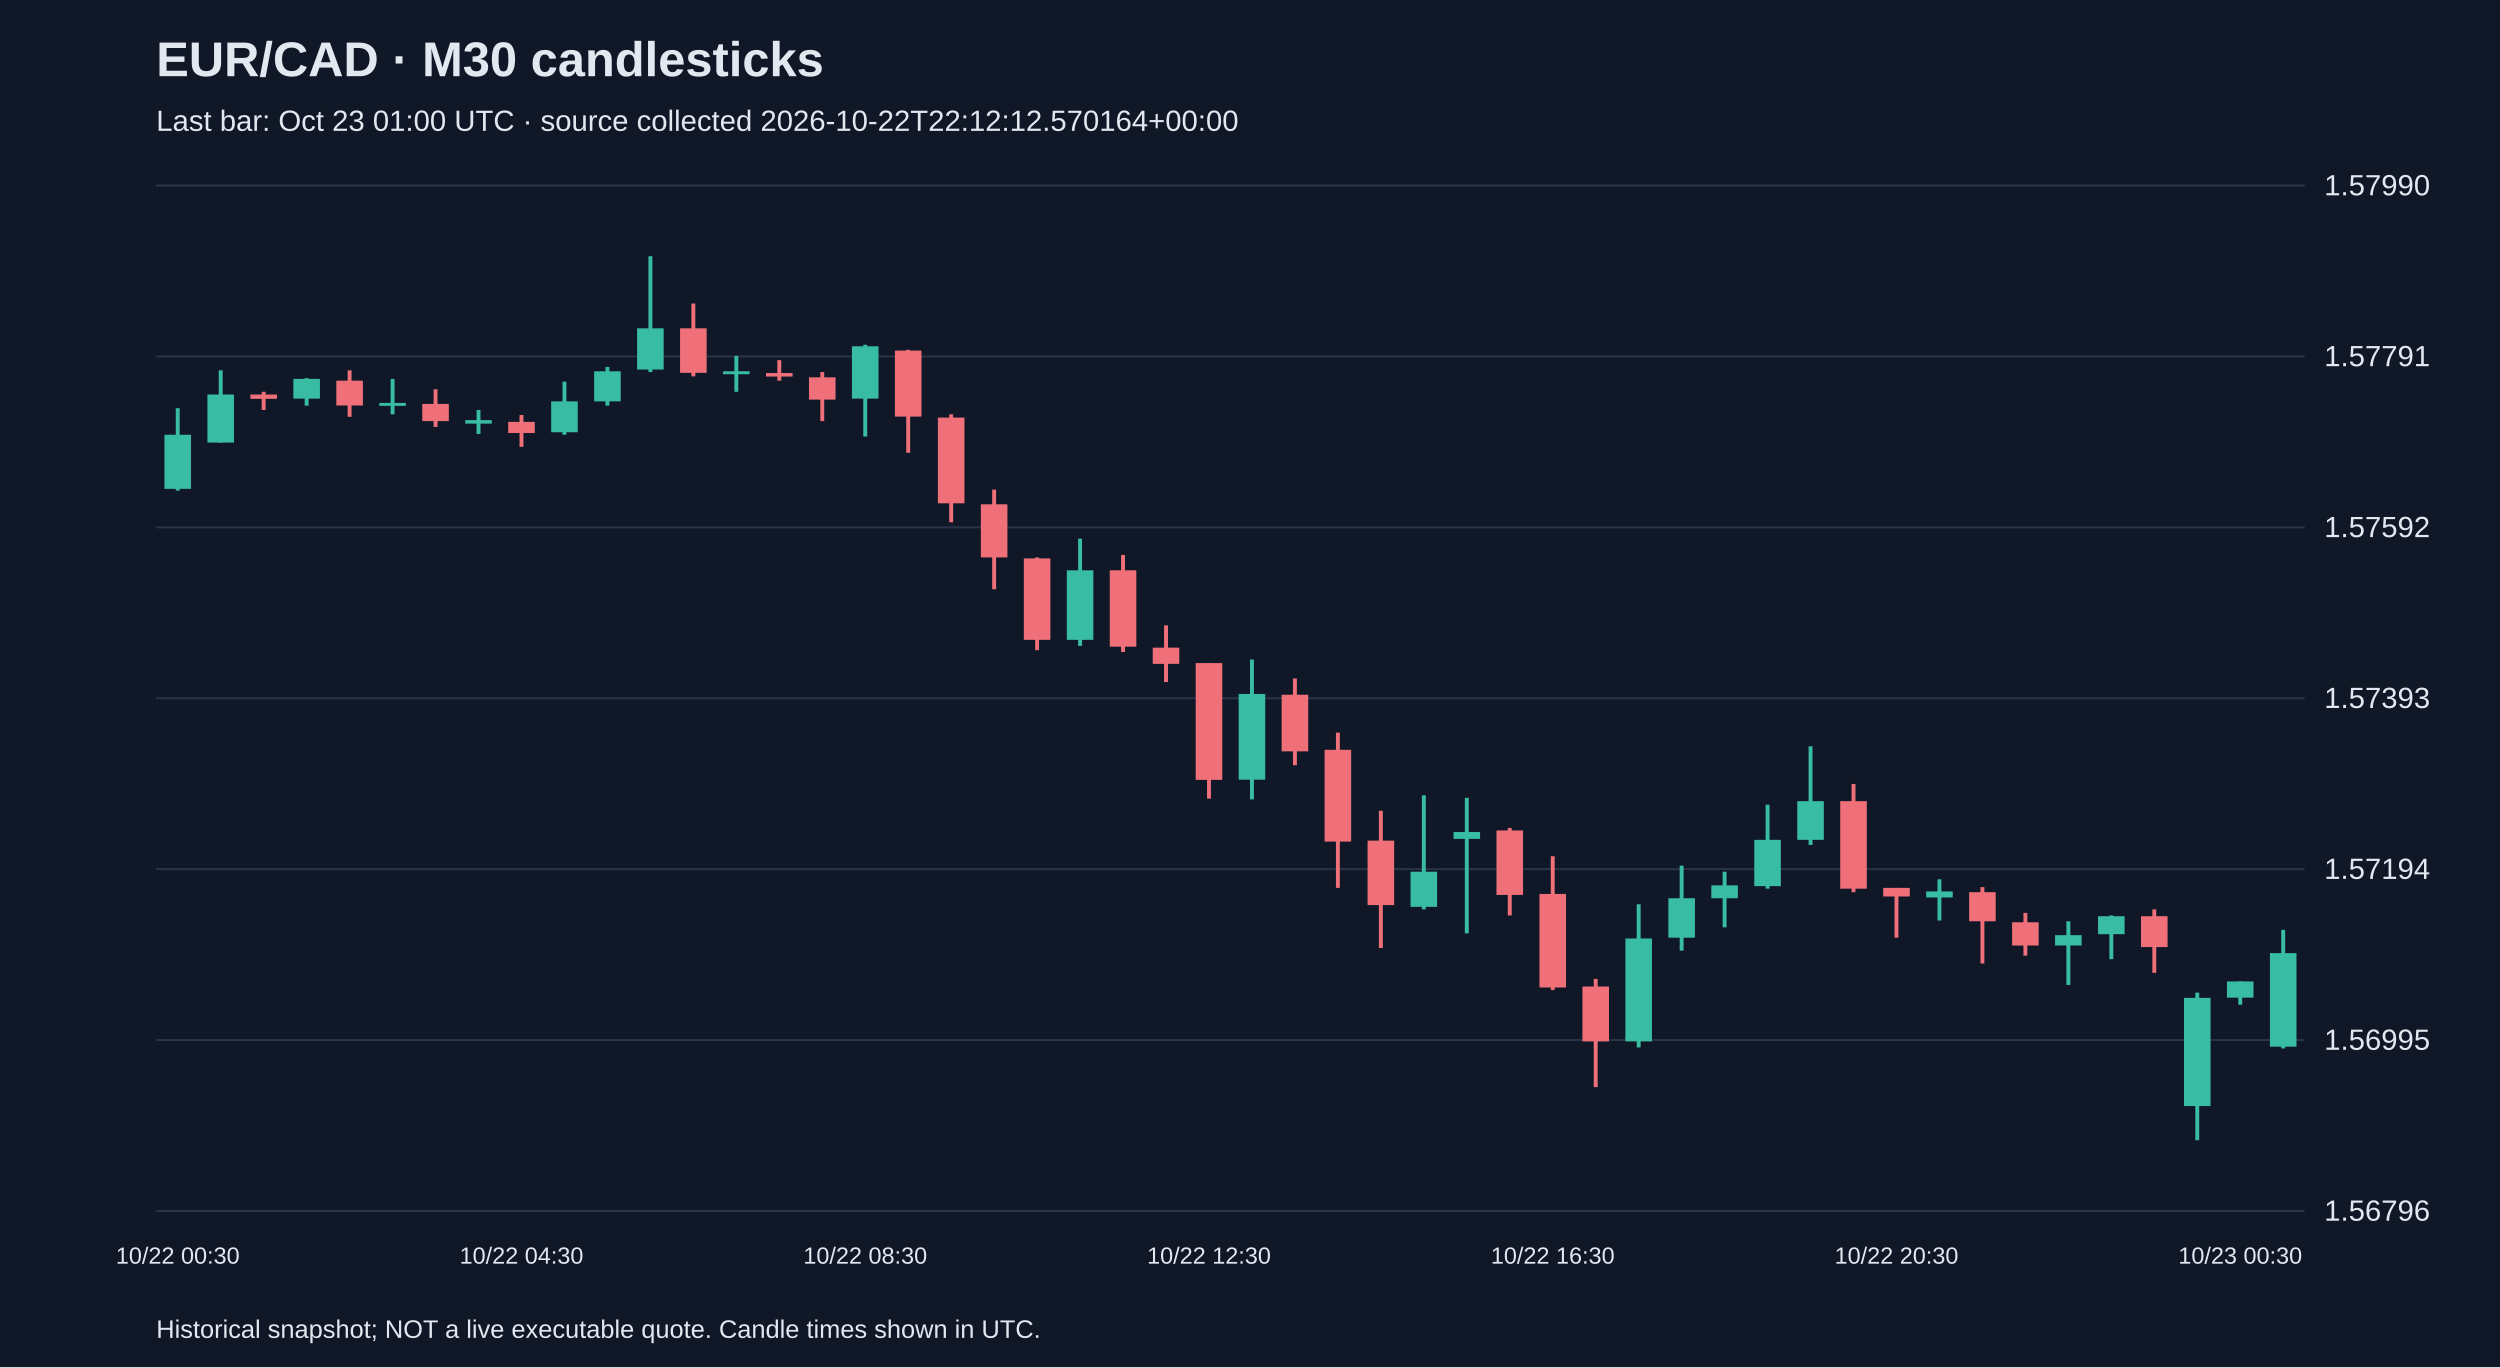
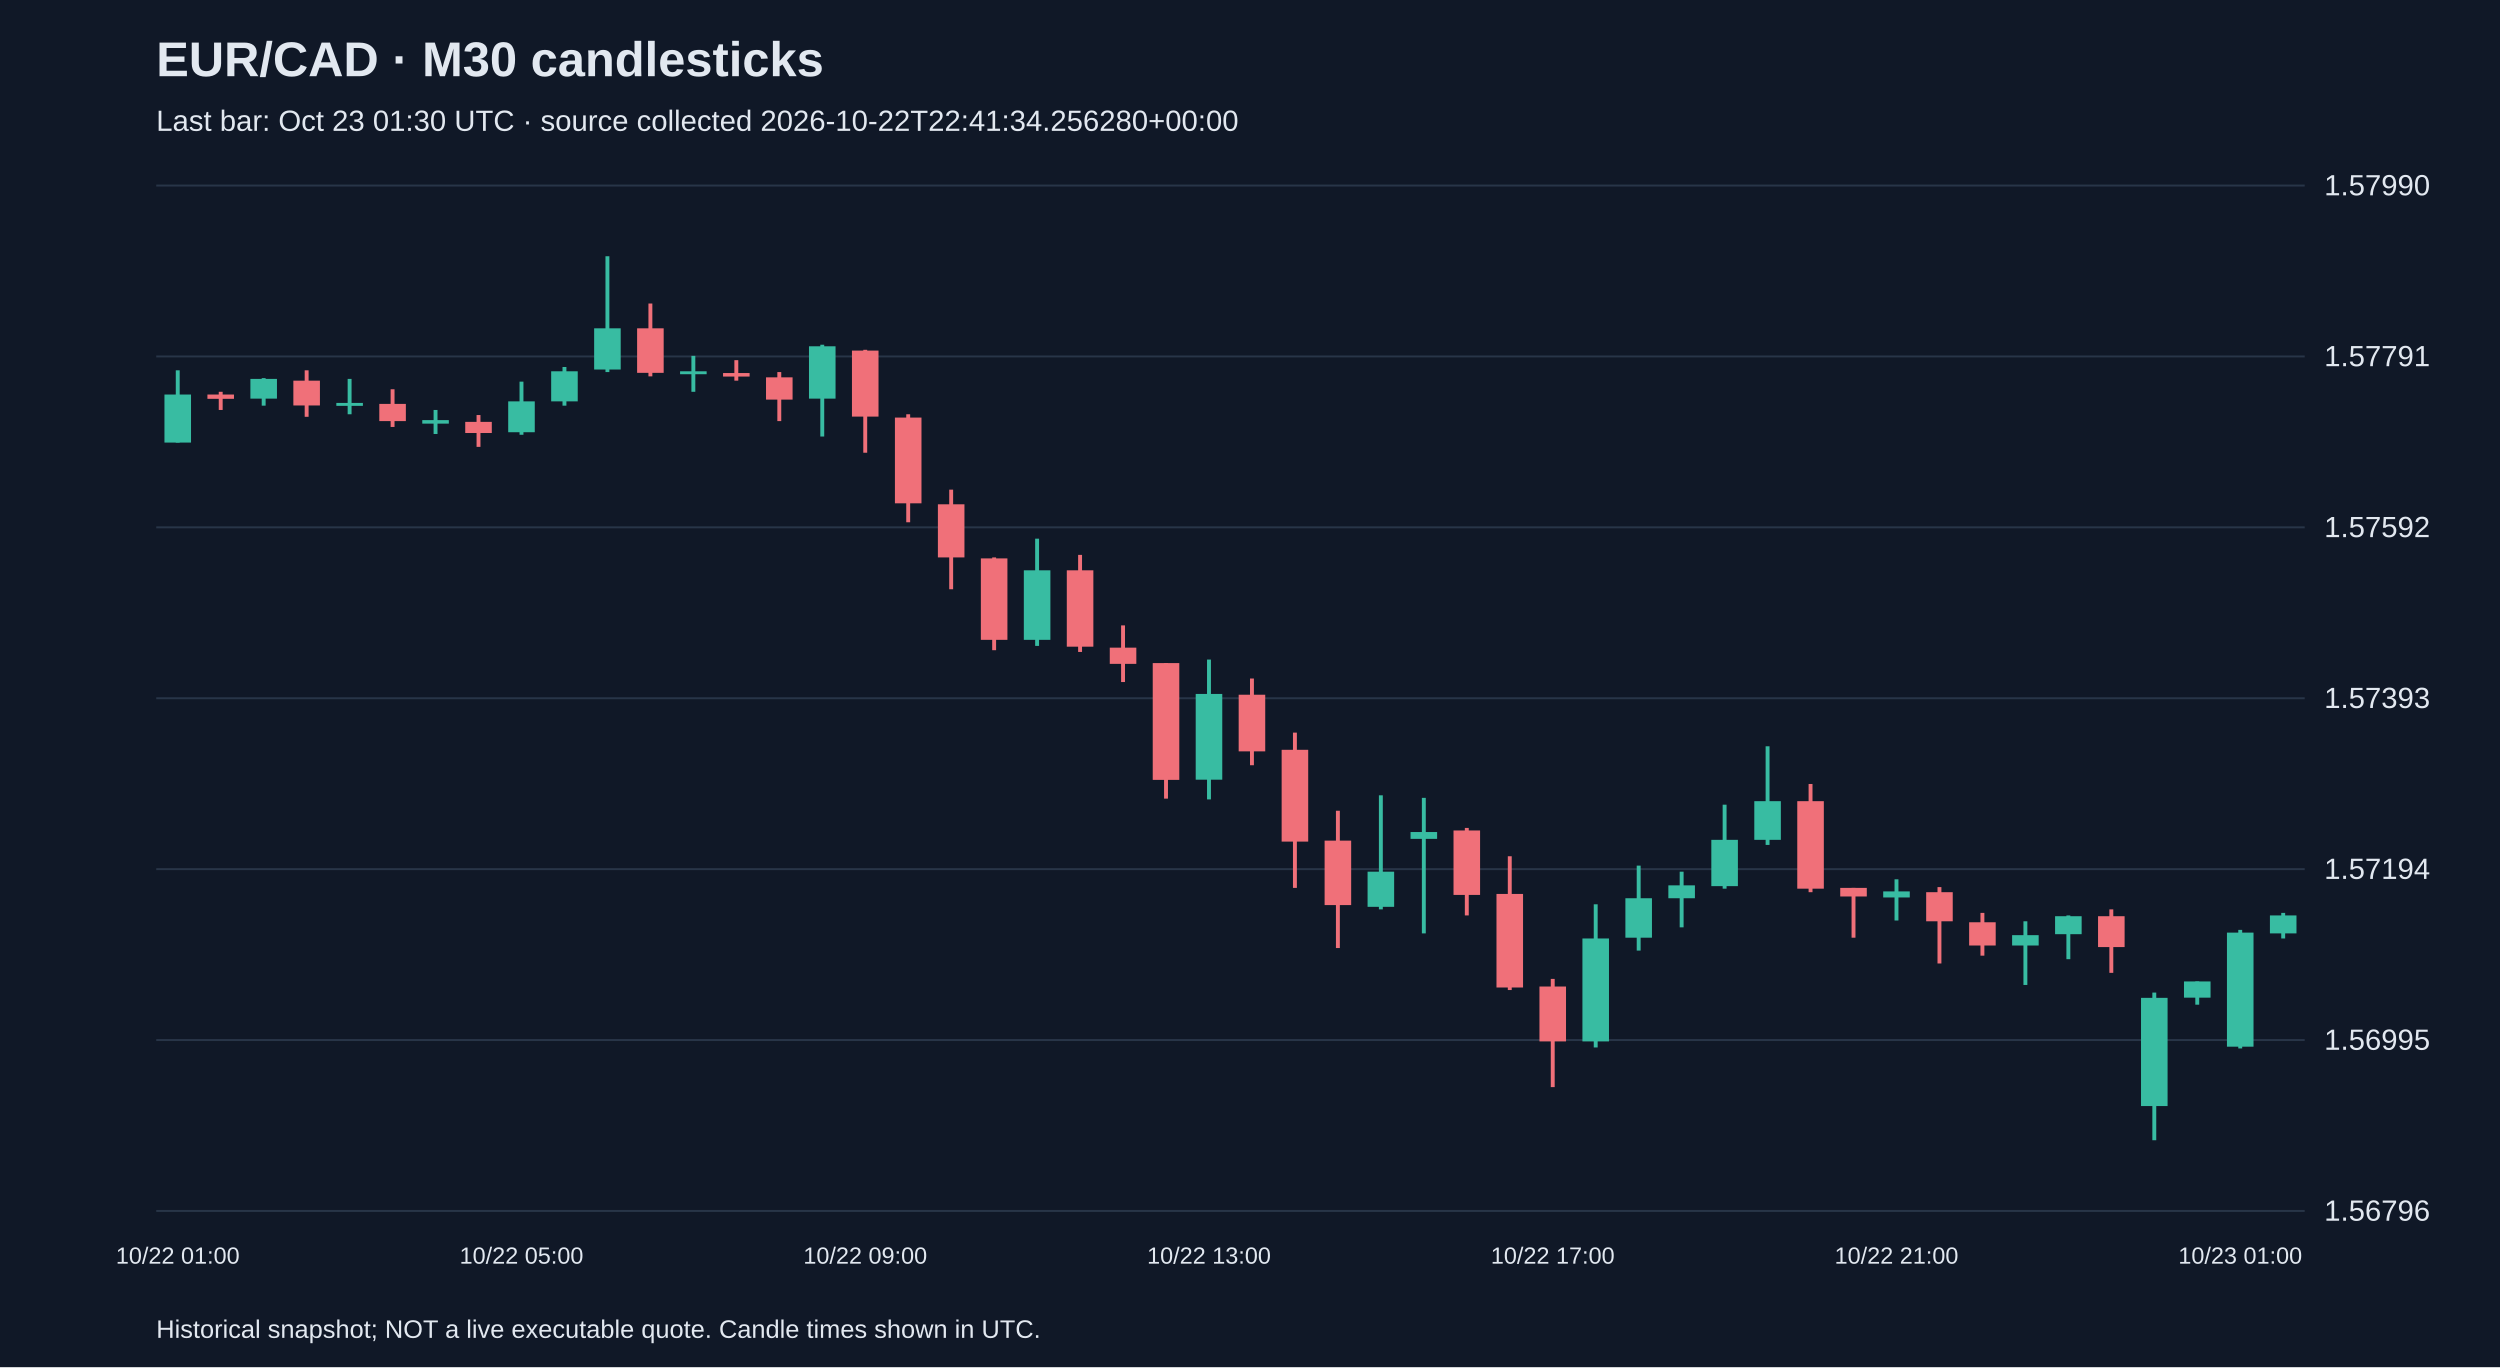
<svg xmlns="http://www.w3.org/2000/svg" viewBox="0 0 1280 700">
  <rect width="100%" height="100%" fill="#101827" />
  <style>text{font-family:Arial,sans-serif;fill:#e2e8f0}</style>
  <text x="80" y="39" font-size="25" font-weight="bold">EUR/CAD · M30 candlesticks</text>
-   <text x="80" y="67" font-size="15" fill="#a6b1c5">Last bar: Oct 23 01:00 UTC · source collected 2026-10-22T22:12:12.570164+00:00</text>
+   <text x="80" y="67" font-size="15" fill="#a6b1c5">Last bar: Oct 23 01:30 UTC · source collected 2026-10-22T22:41:34.256280+00:00</text>
  <line x1="80" y1="620.0" x2="1180" y2="620.0" stroke="#283548" />
  <text x="1190" y="625.0" font-size="15">1.56796</text>
  <line x1="80" y1="532.5" x2="1180" y2="532.5" stroke="#283548" />
  <text x="1190" y="537.5" font-size="15">1.56995</text>
  <line x1="80" y1="445.0" x2="1180" y2="445.0" stroke="#283548" />
  <text x="1190" y="450.0" font-size="15">1.57194</text>
  <line x1="80" y1="357.5" x2="1180" y2="357.5" stroke="#283548" />
  <text x="1190" y="362.5" font-size="15">1.57393</text>
  <line x1="80" y1="270.0" x2="1180" y2="270.0" stroke="#283548" />
  <text x="1190" y="275.0" font-size="15">1.57592</text>
  <line x1="80" y1="182.5" x2="1180" y2="182.5" stroke="#283548" />
  <text x="1190" y="187.5" font-size="15">1.57791</text>
  <line x1="80" y1="95.0" x2="1180" y2="95.0" stroke="#283548" />
  <text x="1190" y="100.0" font-size="15">1.57990</text>
-   <line x1="91.0" y1="209.0" x2="91.0" y2="251.2" stroke="#38bca2" stroke-width="2" />
-   <rect x="84.2" y="222.6" width="13.6" height="27.7" fill="#38bca2" />
-   <text x="91.0" y="647" text-anchor="middle" font-size="12">10/22 00:30</text>
-   <line x1="113.0" y1="189.6" x2="113.0" y2="226.6" stroke="#38bca2" stroke-width="2" />
-   <rect x="106.2" y="202.0" width="13.6" height="24.6" fill="#38bca2" />
-   <line x1="135.0" y1="200.6" x2="135.0" y2="209.9" stroke="#f07079" stroke-width="2" />
-   <rect x="128.2" y="202.0" width="13.6" height="2.2" fill="#f07079" />
-   <line x1="157.0" y1="193.6" x2="157.0" y2="207.7" stroke="#38bca2" stroke-width="2" />
-   <rect x="150.2" y="194.0" width="13.6" height="10.1" fill="#38bca2" />
-   <line x1="179.0" y1="189.6" x2="179.0" y2="213.4" stroke="#f07079" stroke-width="2" />
-   <rect x="172.2" y="194.9" width="13.6" height="12.7" fill="#f07079" />
-   <line x1="201.0" y1="194.0" x2="201.0" y2="212.1" stroke="#38bca2" stroke-width="2" />
-   <rect x="194.2" y="206.3" width="13.6" height="1.5" fill="#38bca2" />
-   <line x1="223.0" y1="199.3" x2="223.0" y2="218.6" stroke="#f07079" stroke-width="2" />
-   <rect x="216.2" y="206.8" width="13.6" height="8.8" fill="#f07079" />
-   <line x1="245.0" y1="209.9" x2="245.0" y2="222.2" stroke="#38bca2" stroke-width="2" />
-   <rect x="238.2" y="215.1" width="13.6" height="1.8" fill="#38bca2" />
-   <line x1="267.0" y1="212.5" x2="267.0" y2="228.8" stroke="#f07079" stroke-width="2" />
-   <rect x="260.2" y="216.0" width="13.6" height="5.7" fill="#f07079" />
-   <text x="267.0" y="647" text-anchor="middle" font-size="12">10/22 04:30</text>
-   <line x1="289.0" y1="195.4" x2="289.0" y2="222.6" stroke="#38bca2" stroke-width="2" />
-   <rect x="282.2" y="205.5" width="13.6" height="15.8" fill="#38bca2" />
-   <line x1="311.0" y1="187.9" x2="311.0" y2="207.7" stroke="#38bca2" stroke-width="2" />
-   <rect x="304.2" y="190.1" width="13.6" height="15.4" fill="#38bca2" />
-   <line x1="333.0" y1="131.2" x2="333.0" y2="190.5" stroke="#38bca2" stroke-width="2" />
-   <rect x="326.2" y="168.1" width="13.6" height="21.1" fill="#38bca2" />
-   <line x1="355.0" y1="155.4" x2="355.0" y2="192.7" stroke="#f07079" stroke-width="2" />
-   <rect x="348.2" y="168.1" width="13.6" height="22.8" fill="#f07079" />
-   <line x1="377.0" y1="182.2" x2="377.0" y2="200.6" stroke="#38bca2" stroke-width="2" />
-   <rect x="370.2" y="190.1" width="13.6" height="1.5" fill="#38bca2" />
-   <line x1="399.0" y1="184.4" x2="399.0" y2="194.9" stroke="#f07079" stroke-width="2" />
-   <rect x="392.2" y="191.0" width="13.6" height="1.8" fill="#f07079" />
-   <line x1="421.0" y1="190.5" x2="421.0" y2="215.6" stroke="#f07079" stroke-width="2" />
-   <rect x="414.2" y="193.2" width="13.6" height="11.4" fill="#f07079" />
-   <line x1="443.0" y1="176.5" x2="443.0" y2="223.5" stroke="#38bca2" stroke-width="2" />
-   <rect x="436.2" y="177.3" width="13.6" height="26.8" fill="#38bca2" />
-   <text x="443.0" y="647" text-anchor="middle" font-size="12">10/22 08:30</text>
-   <line x1="465.0" y1="179.1" x2="465.0" y2="231.8" stroke="#f07079" stroke-width="2" />
-   <rect x="458.2" y="179.5" width="13.6" height="33.8" fill="#f07079" />
-   <line x1="487.0" y1="212.1" x2="487.0" y2="267.4" stroke="#f07079" stroke-width="2" />
-   <rect x="480.2" y="213.8" width="13.6" height="43.9" fill="#f07079" />
-   <line x1="509.0" y1="250.7" x2="509.0" y2="301.7" stroke="#f07079" stroke-width="2" />
-   <rect x="502.2" y="258.2" width="13.6" height="27.2" fill="#f07079" />
-   <line x1="531.0" y1="285.4" x2="531.0" y2="332.9" stroke="#f07079" stroke-width="2" />
-   <rect x="524.2" y="285.9" width="13.6" height="41.7" fill="#f07079" />
-   <line x1="553.0" y1="275.8" x2="553.0" y2="330.7" stroke="#38bca2" stroke-width="2" />
-   <rect x="546.2" y="292.0" width="13.6" height="35.6" fill="#38bca2" />
-   <line x1="575.0" y1="284.1" x2="575.0" y2="333.8" stroke="#f07079" stroke-width="2" />
-   <rect x="568.2" y="292.0" width="13.6" height="39.1" fill="#f07079" />
-   <line x1="597.0" y1="320.2" x2="597.0" y2="349.2" stroke="#f07079" stroke-width="2" />
-   <rect x="590.2" y="331.6" width="13.6" height="8.3" fill="#f07079" />
-   <line x1="619.0" y1="339.5" x2="619.0" y2="408.9" stroke="#f07079" stroke-width="2" />
-   <rect x="612.2" y="339.5" width="13.6" height="59.8" fill="#f07079" />
-   <text x="619.0" y="647" text-anchor="middle" font-size="12">10/22 12:30</text>
-   <line x1="641.0" y1="337.7" x2="641.0" y2="409.3" stroke="#38bca2" stroke-width="2" />
-   <rect x="634.2" y="355.3" width="13.6" height="43.9" fill="#38bca2" />
-   <line x1="663.0" y1="347.4" x2="663.0" y2="391.8" stroke="#f07079" stroke-width="2" />
-   <rect x="656.2" y="355.7" width="13.6" height="29.0" fill="#f07079" />
-   <line x1="685.0" y1="375.1" x2="685.0" y2="454.6" stroke="#f07079" stroke-width="2" />
-   <rect x="678.2" y="383.9" width="13.6" height="47.0" fill="#f07079" />
-   <line x1="707.0" y1="415.1" x2="707.0" y2="485.4" stroke="#f07079" stroke-width="2" />
-   <rect x="700.2" y="430.4" width="13.6" height="33.0" fill="#f07079" />
-   <line x1="729.0" y1="407.2" x2="729.0" y2="465.6" stroke="#38bca2" stroke-width="2" />
-   <rect x="722.2" y="446.3" width="13.6" height="18.0" fill="#38bca2" />
-   <line x1="751.0" y1="408.5" x2="751.0" y2="477.9" stroke="#38bca2" stroke-width="2" />
-   <rect x="744.2" y="426.0" width="13.6" height="3.5" fill="#38bca2" />
-   <line x1="773.0" y1="423.9" x2="773.0" y2="468.7" stroke="#f07079" stroke-width="2" />
-   <rect x="766.2" y="425.2" width="13.6" height="33.0" fill="#f07079" />
-   <line x1="795.0" y1="438.4" x2="795.0" y2="506.9" stroke="#f07079" stroke-width="2" />
-   <rect x="788.2" y="457.7" width="13.6" height="47.9" fill="#f07079" />
-   <text x="795.0" y="647" text-anchor="middle" font-size="12">10/22 16:30</text>
-   <line x1="817.0" y1="501.2" x2="817.0" y2="556.6" stroke="#f07079" stroke-width="2" />
-   <rect x="810.2" y="505.1" width="13.6" height="28.1" fill="#f07079" />
-   <line x1="839.0" y1="463.0" x2="839.0" y2="536.3" stroke="#38bca2" stroke-width="2" />
-   <rect x="832.2" y="480.5" width="13.6" height="52.7" fill="#38bca2" />
-   <line x1="861.0" y1="443.2" x2="861.0" y2="486.7" stroke="#38bca2" stroke-width="2" />
-   <rect x="854.2" y="459.9" width="13.6" height="20.2" fill="#38bca2" />
-   <line x1="883.0" y1="446.3" x2="883.0" y2="474.8" stroke="#38bca2" stroke-width="2" />
-   <rect x="876.2" y="453.3" width="13.6" height="6.6" fill="#38bca2" />
-   <line x1="905.0" y1="412.0" x2="905.0" y2="455.0" stroke="#38bca2" stroke-width="2" />
-   <rect x="898.2" y="430.0" width="13.6" height="23.7" fill="#38bca2" />
-   <line x1="927.0" y1="382.1" x2="927.0" y2="432.6" stroke="#38bca2" stroke-width="2" />
-   <rect x="920.2" y="410.2" width="13.6" height="19.8" fill="#38bca2" />
-   <line x1="949.0" y1="401.4" x2="949.0" y2="456.8" stroke="#f07079" stroke-width="2" />
-   <rect x="942.2" y="410.2" width="13.6" height="44.8" fill="#f07079" />
-   <line x1="971.0" y1="454.6" x2="971.0" y2="480.1" stroke="#f07079" stroke-width="2" />
-   <rect x="964.2" y="454.6" width="13.6" height="4.4" fill="#f07079" />
-   <text x="971.0" y="647" text-anchor="middle" font-size="12">10/22 20:30</text>
-   <line x1="993.0" y1="450.2" x2="993.0" y2="471.3" stroke="#38bca2" stroke-width="2" />
-   <rect x="986.2" y="456.4" width="13.6" height="3.1" fill="#38bca2" />
-   <line x1="1015.0" y1="454.2" x2="1015.0" y2="493.3" stroke="#f07079" stroke-width="2" />
-   <rect x="1008.2" y="456.8" width="13.6" height="14.9" fill="#f07079" />
-   <line x1="1037.0" y1="467.4" x2="1037.0" y2="489.3" stroke="#f07079" stroke-width="2" />
-   <rect x="1030.2" y="472.2" width="13.6" height="11.9" fill="#f07079" />
-   <line x1="1059.0" y1="471.7" x2="1059.0" y2="504.3" stroke="#38bca2" stroke-width="2" />
-   <rect x="1052.2" y="478.8" width="13.6" height="5.3" fill="#38bca2" />
-   <line x1="1081.0" y1="468.7" x2="1081.0" y2="491.1" stroke="#38bca2" stroke-width="2" />
-   <rect x="1074.2" y="469.1" width="13.6" height="9.2" fill="#38bca2" />
-   <line x1="1103.0" y1="465.6" x2="1103.0" y2="498.1" stroke="#f07079" stroke-width="2" />
-   <rect x="1096.2" y="469.1" width="13.6" height="15.8" fill="#f07079" />
-   <line x1="1125.0" y1="508.2" x2="1125.0" y2="583.8" stroke="#38bca2" stroke-width="2" />
-   <rect x="1118.2" y="510.9" width="13.6" height="55.4" fill="#38bca2" />
-   <line x1="1147.0" y1="502.5" x2="1147.0" y2="514.4" stroke="#38bca2" stroke-width="2" />
-   <rect x="1140.2" y="502.5" width="13.6" height="8.3" fill="#38bca2" />
-   <text x="1147.0" y="647" text-anchor="middle" font-size="12">10/23 00:30</text>
-   <line x1="1169.0" y1="476.1" x2="1169.0" y2="536.8" stroke="#38bca2" stroke-width="2" />
-   <rect x="1162.2" y="488.0" width="13.6" height="47.9" fill="#38bca2" />
+   <line x1="91.0" y1="189.6" x2="91.0" y2="226.6" stroke="#38bca2" stroke-width="2" />
+   <rect x="84.2" y="202.0" width="13.6" height="24.6" fill="#38bca2" />
+   <text x="91.0" y="647" text-anchor="middle" font-size="12">10/22 01:00</text>
+   <line x1="113.0" y1="200.6" x2="113.0" y2="209.9" stroke="#f07079" stroke-width="2" />
+   <rect x="106.2" y="202.0" width="13.6" height="2.2" fill="#f07079" />
+   <line x1="135.0" y1="193.6" x2="135.0" y2="207.7" stroke="#38bca2" stroke-width="2" />
+   <rect x="128.2" y="194.0" width="13.6" height="10.1" fill="#38bca2" />
+   <line x1="157.0" y1="189.6" x2="157.0" y2="213.4" stroke="#f07079" stroke-width="2" />
+   <rect x="150.2" y="194.9" width="13.6" height="12.7" fill="#f07079" />
+   <line x1="179.0" y1="194.0" x2="179.0" y2="212.1" stroke="#38bca2" stroke-width="2" />
+   <rect x="172.2" y="206.3" width="13.6" height="1.5" fill="#38bca2" />
+   <line x1="201.0" y1="199.3" x2="201.0" y2="218.6" stroke="#f07079" stroke-width="2" />
+   <rect x="194.2" y="206.8" width="13.6" height="8.8" fill="#f07079" />
+   <line x1="223.0" y1="209.9" x2="223.0" y2="222.2" stroke="#38bca2" stroke-width="2" />
+   <rect x="216.2" y="215.1" width="13.6" height="1.8" fill="#38bca2" />
+   <line x1="245.0" y1="212.5" x2="245.0" y2="228.8" stroke="#f07079" stroke-width="2" />
+   <rect x="238.2" y="216.0" width="13.6" height="5.7" fill="#f07079" />
+   <line x1="267.0" y1="195.4" x2="267.0" y2="222.6" stroke="#38bca2" stroke-width="2" />
+   <rect x="260.2" y="205.5" width="13.6" height="15.8" fill="#38bca2" />
+   <text x="267.0" y="647" text-anchor="middle" font-size="12">10/22 05:00</text>
+   <line x1="289.0" y1="187.9" x2="289.0" y2="207.7" stroke="#38bca2" stroke-width="2" />
+   <rect x="282.2" y="190.1" width="13.6" height="15.4" fill="#38bca2" />
+   <line x1="311.0" y1="131.2" x2="311.0" y2="190.5" stroke="#38bca2" stroke-width="2" />
+   <rect x="304.2" y="168.1" width="13.6" height="21.1" fill="#38bca2" />
+   <line x1="333.0" y1="155.4" x2="333.0" y2="192.7" stroke="#f07079" stroke-width="2" />
+   <rect x="326.2" y="168.1" width="13.6" height="22.8" fill="#f07079" />
+   <line x1="355.0" y1="182.2" x2="355.0" y2="200.6" stroke="#38bca2" stroke-width="2" />
+   <rect x="348.2" y="190.1" width="13.6" height="1.5" fill="#38bca2" />
+   <line x1="377.0" y1="184.4" x2="377.0" y2="194.9" stroke="#f07079" stroke-width="2" />
+   <rect x="370.2" y="191.0" width="13.6" height="1.8" fill="#f07079" />
+   <line x1="399.0" y1="190.5" x2="399.0" y2="215.6" stroke="#f07079" stroke-width="2" />
+   <rect x="392.2" y="193.2" width="13.6" height="11.4" fill="#f07079" />
+   <line x1="421.0" y1="176.5" x2="421.0" y2="223.5" stroke="#38bca2" stroke-width="2" />
+   <rect x="414.2" y="177.3" width="13.6" height="26.8" fill="#38bca2" />
+   <line x1="443.0" y1="179.1" x2="443.0" y2="231.8" stroke="#f07079" stroke-width="2" />
+   <rect x="436.2" y="179.5" width="13.6" height="33.8" fill="#f07079" />
+   <text x="443.0" y="647" text-anchor="middle" font-size="12">10/22 09:00</text>
+   <line x1="465.0" y1="212.1" x2="465.0" y2="267.4" stroke="#f07079" stroke-width="2" />
+   <rect x="458.2" y="213.8" width="13.6" height="43.9" fill="#f07079" />
+   <line x1="487.0" y1="250.7" x2="487.0" y2="301.7" stroke="#f07079" stroke-width="2" />
+   <rect x="480.2" y="258.2" width="13.6" height="27.2" fill="#f07079" />
+   <line x1="509.0" y1="285.4" x2="509.0" y2="332.9" stroke="#f07079" stroke-width="2" />
+   <rect x="502.2" y="285.9" width="13.6" height="41.7" fill="#f07079" />
+   <line x1="531.0" y1="275.8" x2="531.0" y2="330.7" stroke="#38bca2" stroke-width="2" />
+   <rect x="524.2" y="292.0" width="13.6" height="35.6" fill="#38bca2" />
+   <line x1="553.0" y1="284.1" x2="553.0" y2="333.8" stroke="#f07079" stroke-width="2" />
+   <rect x="546.2" y="292.0" width="13.6" height="39.1" fill="#f07079" />
+   <line x1="575.0" y1="320.2" x2="575.0" y2="349.2" stroke="#f07079" stroke-width="2" />
+   <rect x="568.2" y="331.6" width="13.6" height="8.3" fill="#f07079" />
+   <line x1="597.0" y1="339.5" x2="597.0" y2="408.9" stroke="#f07079" stroke-width="2" />
+   <rect x="590.2" y="339.5" width="13.6" height="59.8" fill="#f07079" />
+   <line x1="619.0" y1="337.7" x2="619.0" y2="409.3" stroke="#38bca2" stroke-width="2" />
+   <rect x="612.2" y="355.3" width="13.6" height="43.9" fill="#38bca2" />
+   <text x="619.0" y="647" text-anchor="middle" font-size="12">10/22 13:00</text>
+   <line x1="641.0" y1="347.4" x2="641.0" y2="391.8" stroke="#f07079" stroke-width="2" />
+   <rect x="634.2" y="355.7" width="13.6" height="29.0" fill="#f07079" />
+   <line x1="663.0" y1="375.1" x2="663.0" y2="454.6" stroke="#f07079" stroke-width="2" />
+   <rect x="656.2" y="383.9" width="13.6" height="47.0" fill="#f07079" />
+   <line x1="685.0" y1="415.1" x2="685.0" y2="485.4" stroke="#f07079" stroke-width="2" />
+   <rect x="678.2" y="430.4" width="13.6" height="33.0" fill="#f07079" />
+   <line x1="707.0" y1="407.2" x2="707.0" y2="465.6" stroke="#38bca2" stroke-width="2" />
+   <rect x="700.2" y="446.3" width="13.6" height="18.0" fill="#38bca2" />
+   <line x1="729.0" y1="408.5" x2="729.0" y2="477.9" stroke="#38bca2" stroke-width="2" />
+   <rect x="722.2" y="426.0" width="13.6" height="3.5" fill="#38bca2" />
+   <line x1="751.0" y1="423.9" x2="751.0" y2="468.7" stroke="#f07079" stroke-width="2" />
+   <rect x="744.2" y="425.2" width="13.6" height="33.0" fill="#f07079" />
+   <line x1="773.0" y1="438.4" x2="773.0" y2="506.9" stroke="#f07079" stroke-width="2" />
+   <rect x="766.2" y="457.7" width="13.6" height="47.9" fill="#f07079" />
+   <line x1="795.0" y1="501.2" x2="795.0" y2="556.6" stroke="#f07079" stroke-width="2" />
+   <rect x="788.2" y="505.1" width="13.6" height="28.1" fill="#f07079" />
+   <text x="795.0" y="647" text-anchor="middle" font-size="12">10/22 17:00</text>
+   <line x1="817.0" y1="463.0" x2="817.0" y2="536.3" stroke="#38bca2" stroke-width="2" />
+   <rect x="810.2" y="480.5" width="13.6" height="52.7" fill="#38bca2" />
+   <line x1="839.0" y1="443.2" x2="839.0" y2="486.7" stroke="#38bca2" stroke-width="2" />
+   <rect x="832.2" y="459.9" width="13.6" height="20.2" fill="#38bca2" />
+   <line x1="861.0" y1="446.3" x2="861.0" y2="474.8" stroke="#38bca2" stroke-width="2" />
+   <rect x="854.2" y="453.3" width="13.6" height="6.6" fill="#38bca2" />
+   <line x1="883.0" y1="412.0" x2="883.0" y2="455.0" stroke="#38bca2" stroke-width="2" />
+   <rect x="876.2" y="430.0" width="13.6" height="23.7" fill="#38bca2" />
+   <line x1="905.0" y1="382.1" x2="905.0" y2="432.6" stroke="#38bca2" stroke-width="2" />
+   <rect x="898.2" y="410.2" width="13.6" height="19.8" fill="#38bca2" />
+   <line x1="927.0" y1="401.4" x2="927.0" y2="456.8" stroke="#f07079" stroke-width="2" />
+   <rect x="920.2" y="410.2" width="13.6" height="44.8" fill="#f07079" />
+   <line x1="949.0" y1="454.6" x2="949.0" y2="480.1" stroke="#f07079" stroke-width="2" />
+   <rect x="942.2" y="454.6" width="13.6" height="4.4" fill="#f07079" />
+   <line x1="971.0" y1="450.2" x2="971.0" y2="471.3" stroke="#38bca2" stroke-width="2" />
+   <rect x="964.2" y="456.4" width="13.6" height="3.1" fill="#38bca2" />
+   <text x="971.0" y="647" text-anchor="middle" font-size="12">10/22 21:00</text>
+   <line x1="993.0" y1="454.2" x2="993.0" y2="493.3" stroke="#f07079" stroke-width="2" />
+   <rect x="986.2" y="456.8" width="13.6" height="14.9" fill="#f07079" />
+   <line x1="1015.0" y1="467.4" x2="1015.0" y2="489.3" stroke="#f07079" stroke-width="2" />
+   <rect x="1008.2" y="472.2" width="13.6" height="11.9" fill="#f07079" />
+   <line x1="1037.0" y1="471.7" x2="1037.0" y2="504.3" stroke="#38bca2" stroke-width="2" />
+   <rect x="1030.2" y="478.8" width="13.6" height="5.3" fill="#38bca2" />
+   <line x1="1059.0" y1="468.7" x2="1059.0" y2="491.1" stroke="#38bca2" stroke-width="2" />
+   <rect x="1052.2" y="469.1" width="13.6" height="9.2" fill="#38bca2" />
+   <line x1="1081.0" y1="465.6" x2="1081.0" y2="498.1" stroke="#f07079" stroke-width="2" />
+   <rect x="1074.2" y="469.1" width="13.6" height="15.8" fill="#f07079" />
+   <line x1="1103.0" y1="508.2" x2="1103.0" y2="583.8" stroke="#38bca2" stroke-width="2" />
+   <rect x="1096.2" y="510.9" width="13.6" height="55.4" fill="#38bca2" />
+   <line x1="1125.0" y1="502.5" x2="1125.0" y2="514.4" stroke="#38bca2" stroke-width="2" />
+   <rect x="1118.2" y="502.5" width="13.6" height="8.3" fill="#38bca2" />
+   <line x1="1147.0" y1="476.1" x2="1147.0" y2="536.8" stroke="#38bca2" stroke-width="2" />
+   <rect x="1140.2" y="477.5" width="13.6" height="58.4" fill="#38bca2" />
+   <text x="1147.0" y="647" text-anchor="middle" font-size="12">10/23 01:00</text>
+   <line x1="1169.0" y1="467.4" x2="1169.0" y2="480.5" stroke="#38bca2" stroke-width="2" />
+   <rect x="1162.2" y="468.7" width="13.6" height="9.2" fill="#38bca2" />
  <text x="80" y="685" font-size="13">Historical snapshot; NOT a live executable quote. Candle times shown in UTC.</text>
</svg>
